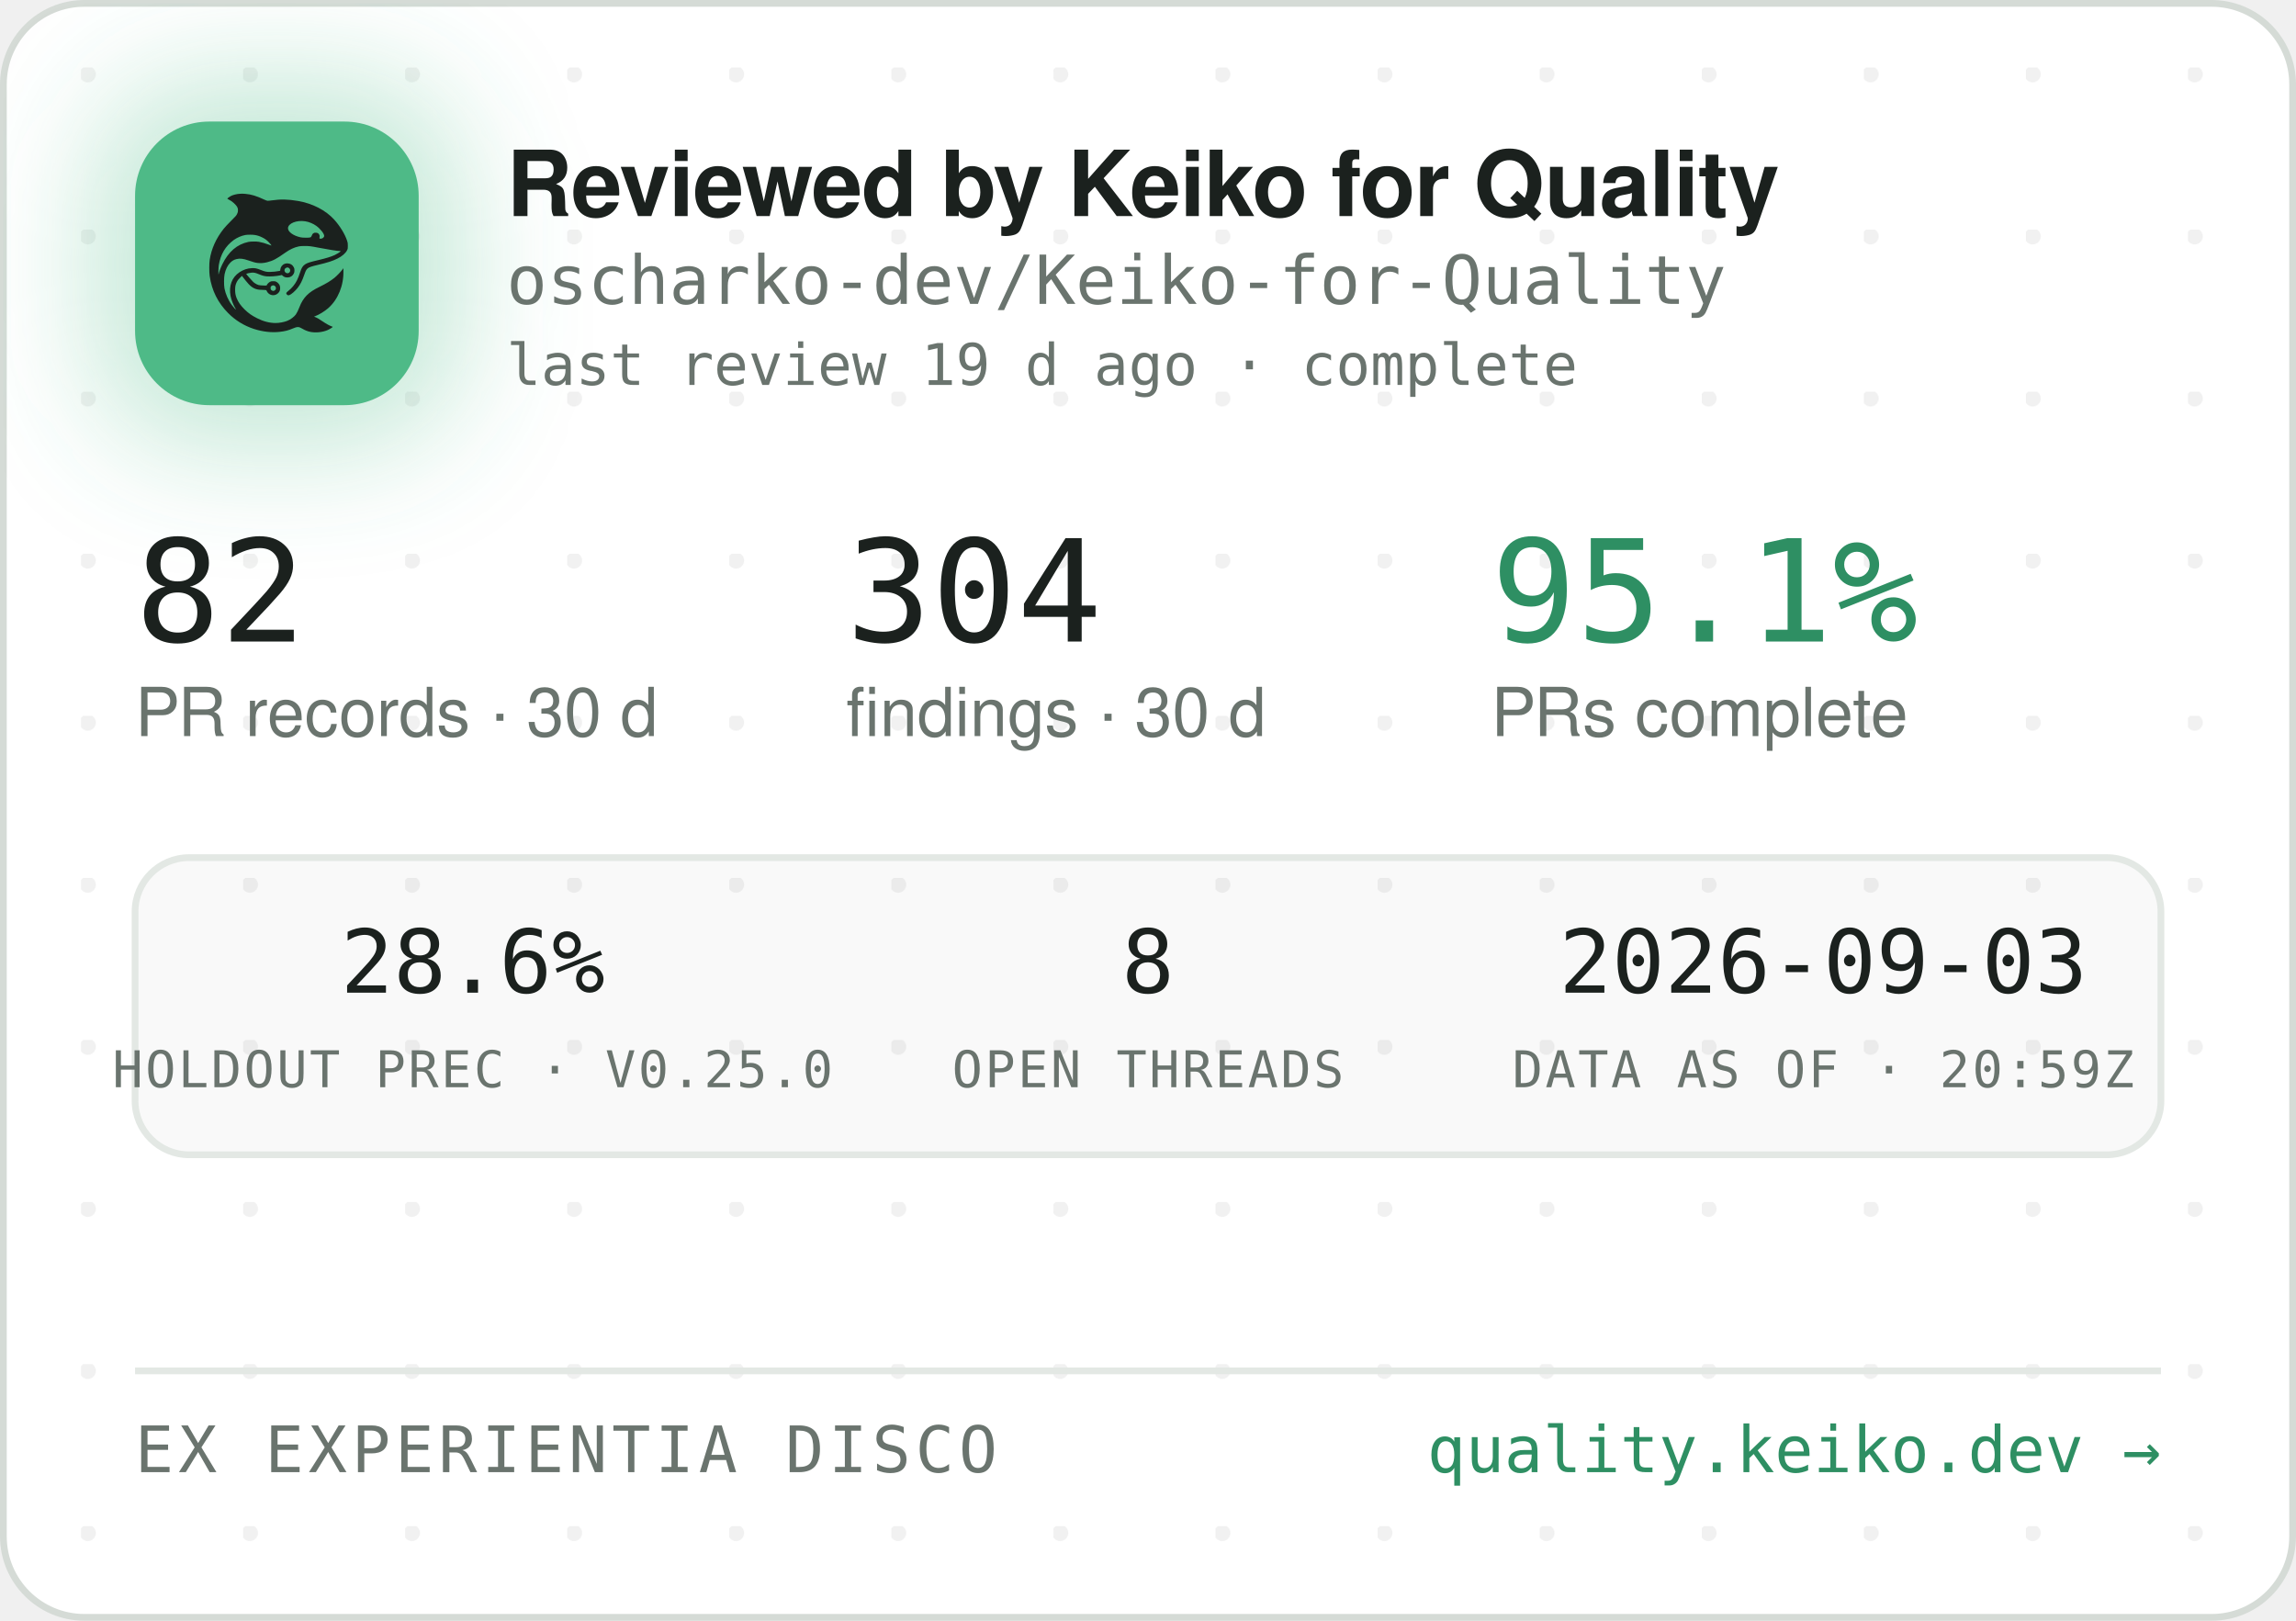
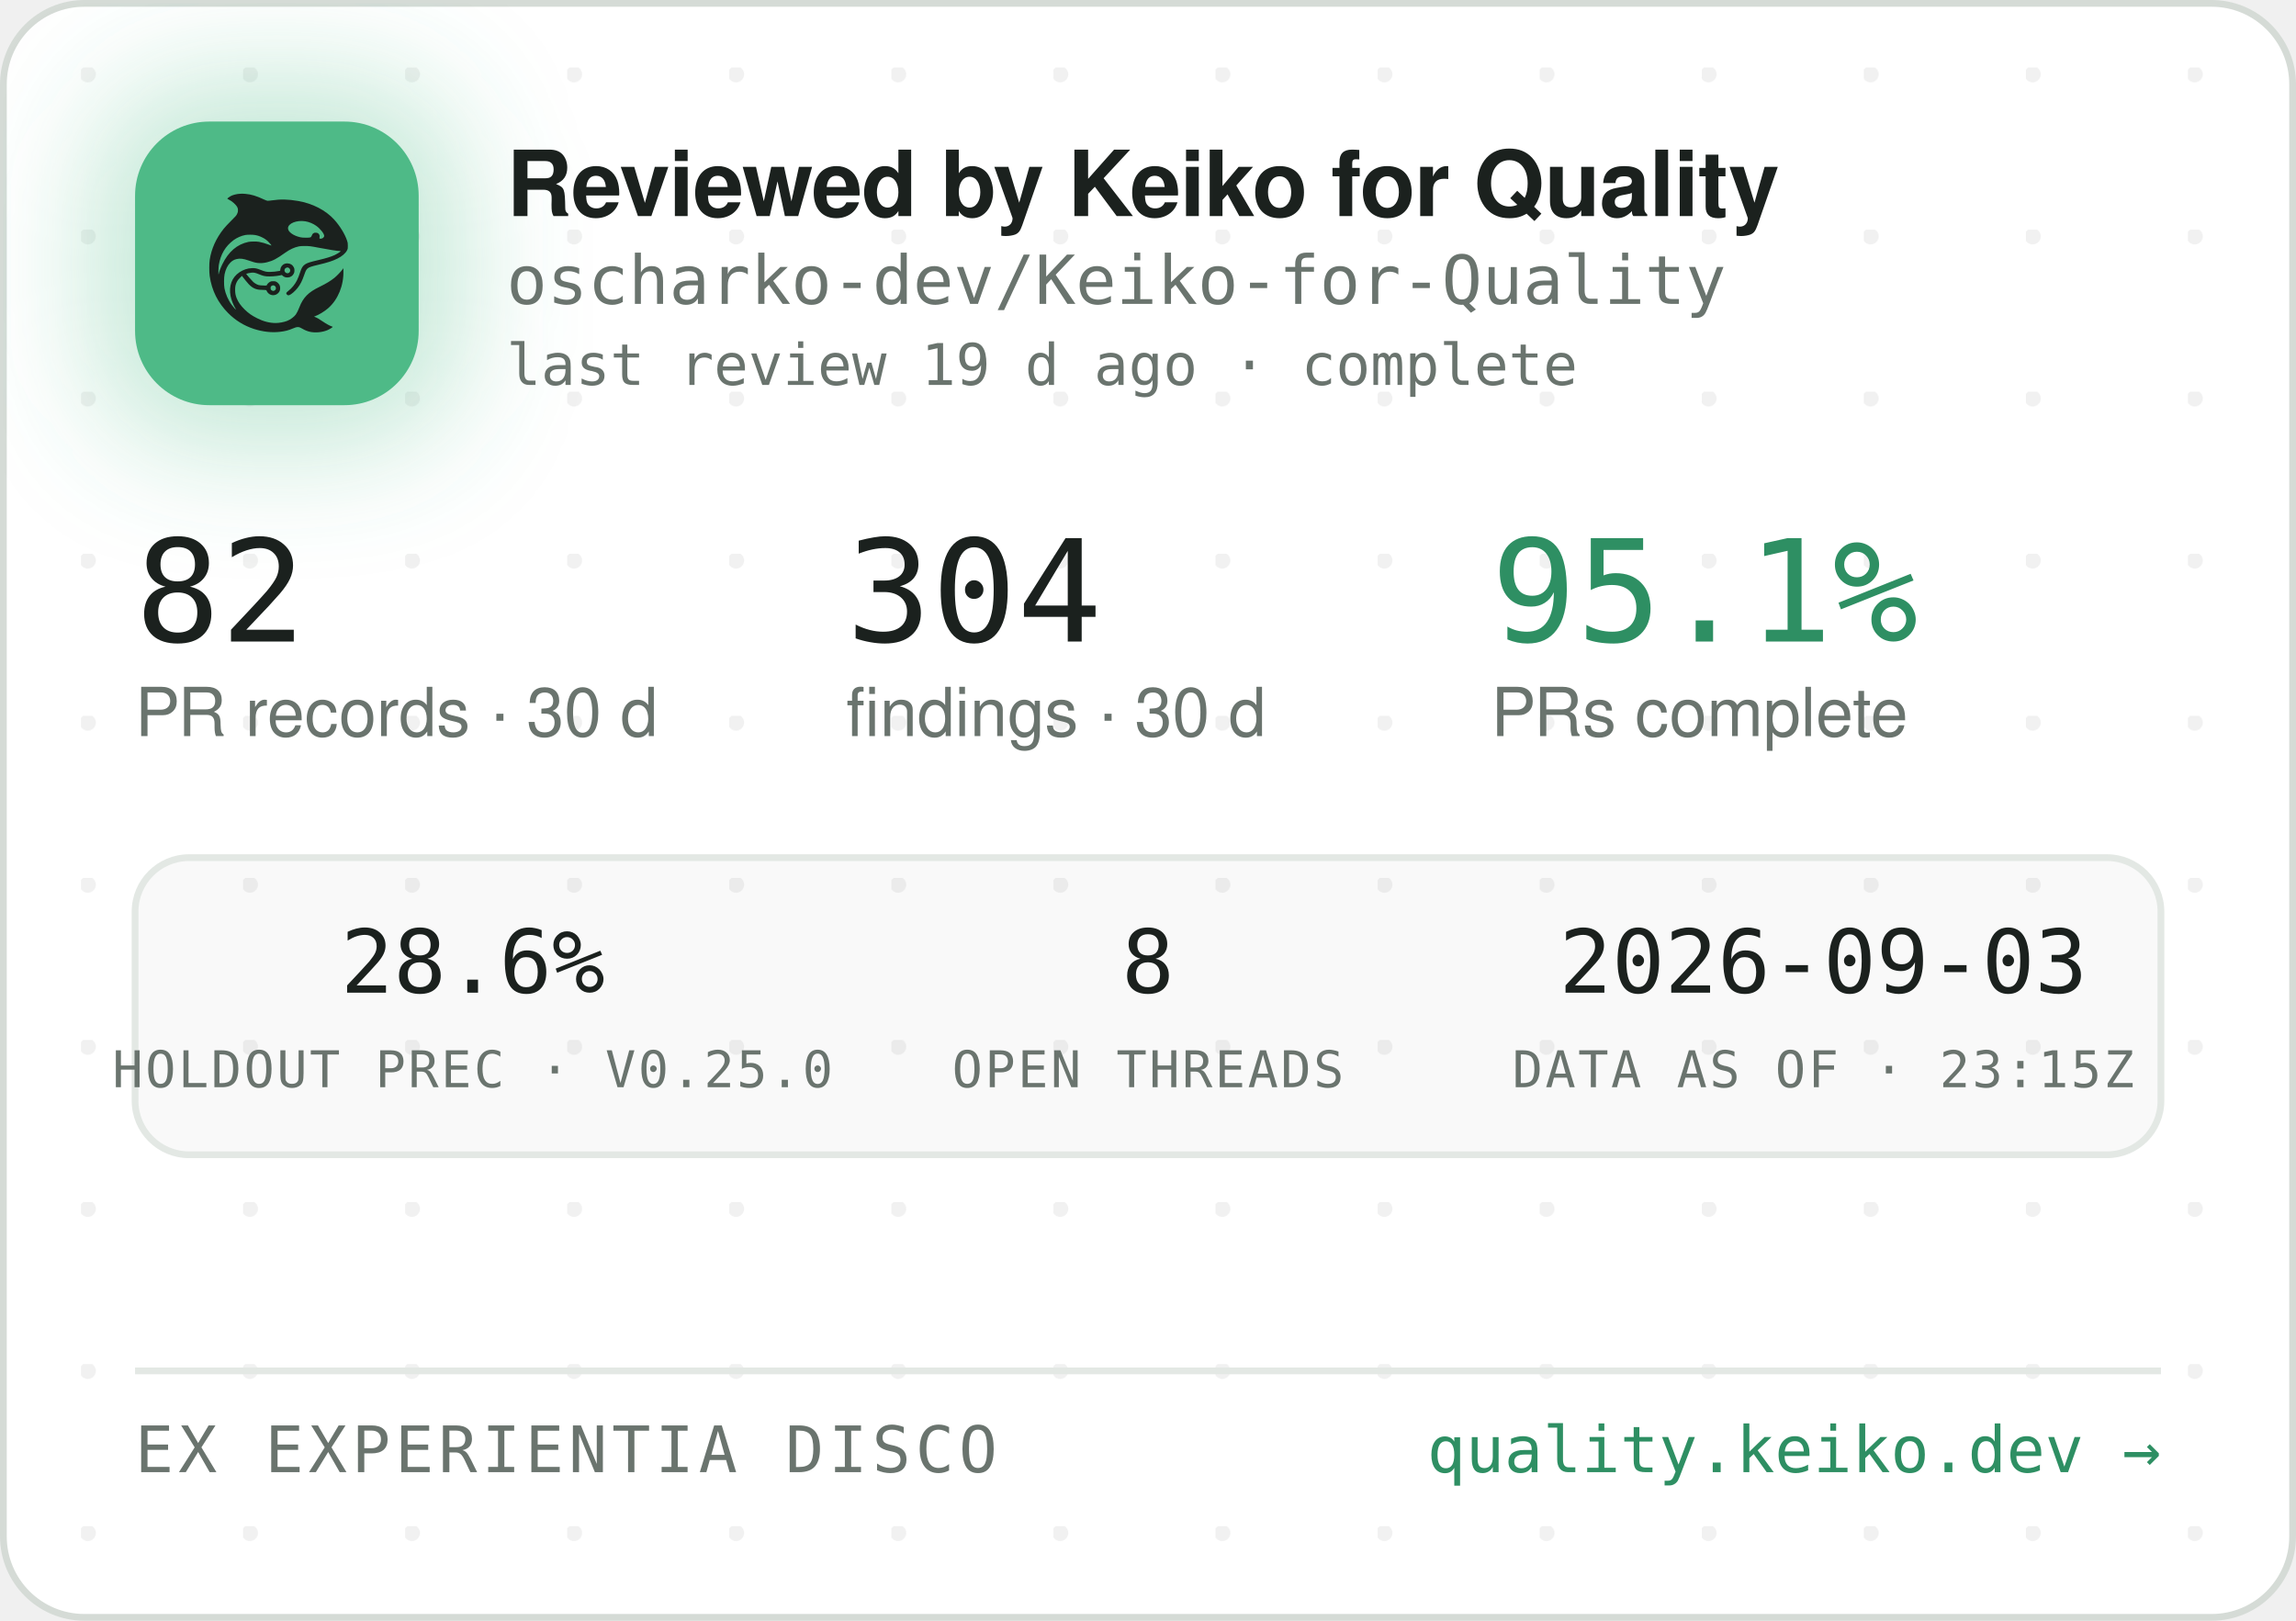
<svg xmlns="http://www.w3.org/2000/svg" width="340" height="240" viewBox="0 0 340 240" role="img" aria-label="Reviewed by Keiko for Quality — oscharko-dev/Keiko-for-Quality">
  <defs>
    <pattern id="dots" width="24" height="24" patternUnits="userSpaceOnUse" x="12" y="10">
      <circle cx="1" cy="1" r="1.2" fill="rgba(27,33,30,0.06)" />
    </pattern>
    <filter id="glow" x="-60%" y="-60%" width="220%" height="220%">
      <feGaussianBlur stdDeviation="9" />
    </filter>
    <clipPath id="card">
      <rect x="0.5" y="0.5" width="339" height="239" rx="12" />
    </clipPath>
  </defs>
  <rect x="0.5" y="0.5" width="339" height="239" rx="12" fill="#FFFFFF" stroke="#D5DBD6" />
  <rect x="0.5" y="0.5" width="339" height="239" rx="12" fill="url(#dots)" />
  <g clip-path="url(#card)">
    <rect x="14" y="12" width="54" height="54" rx="16" fill="rgba(78,186,135,0.35)" filter="url(#glow)" />
    <rect x="20" y="18" width="42" height="42" rx="11" fill="#4EBA87" />
    <g transform="translate(24,22) scale(0.03320312)">
      <g transform="translate(1024 0) scale(-1 1)">
        <g transform="translate(1024, 1024) scale(-0.1, -0.1)" fill="#1B211E" stroke="none">
          <path d="M3465 8223 c-144 -8 -314 -52 -408 -105 -69 -39 -146 -99 -146 -113 0 -5 30 -24 68 -42 146 -70 323 -229 377 -340 25 -49 29 -70 29 -138 -1 -72 -5 -88 -39 -160 -36 -75 -54 -95 -265 -305 -134 -132 -270 -279 -331 -355 -339 -425 -552 -896 -626 -1390 -25 -165 -25 -549 0 -720 92 -645 368 -1196 826 -1655 322 -324 710 -562 1145 -704 389 -126 793 -172 1155 -130 235 27 377 63 579 149 205 87 268 86 423 -7 102 -62 231 -115 335 -138 247 -56 562 -26 794 74 92 40 244 136 232 146 -4 3 -26 12 -48 19 -86 28 -246 116 -385 211 -162 112 -284 182 -357 207 l-48 17 40 15 c185 70 436 223 595 363 438 386 695 1014 678 1663 l-3 120 -50 -70 c-64 -90 -248 -280 -350 -362 -171 -136 -366 -255 -645 -391 -288 -140 -442 -243 -590 -391 -136 -137 -247 -316 -325 -526 -47 -127 -114 -262 -160 -326 -79 -107 -237 -224 -384 -283 -136 -55 -355 -96 -514 -96 -274 0 -548 71 -832 215 -242 123 -375 216 -553 389 -175 171 -287 332 -361 517 -44 114 -63 216 -63 359 0 152 17 233 74 350 35 70 59 102 136 179 l95 94 21 -29 c55 -75 219 -277 277 -338 171 -183 337 -256 582 -256 56 0 126 -3 155 -7 53 -6 54 -7 76 -57 30 -66 97 -128 172 -156 151 -57 318 11 395 160 33 62 34 193 3 261 -30 64 -88 125 -148 157 -44 23 -63 27 -141 27 -78 0 -97 -4 -140 -27 -58 -30 -131 -105 -141 -142 -6 -25 -8 -26 -93 -26 -47 0 -131 5 -186 10 -87 8 -111 15 -182 51 -45 22 -109 66 -143 96 -59 53 -326 361 -319 367 14 11 179 47 241 52 102 9 177 -7 318 -66 158 -66 243 -89 357 -99 157 -12 413 5 582 40 l93 19 44 -39 c59 -52 135 -75 228 -69 117 8 212 72 262 176 23 47 28 71 28 138 0 70 -4 89 -29 138 -55 110 -145 167 -270 174 -65 3 -91 0 -137 -18 -107 -40 -183 -140 -195 -257 l-6 -52 -51 -11 c-104 -23 -285 -41 -411 -42 -149 -1 -211 12 -402 88 -186 74 -256 88 -403 81 -193 -8 -377 -70 -546 -182 -342 -228 -485 -611 -399 -1064 30 -157 119 -388 209 -541 20 -35 35 -64 33 -66 -8 -8 -111 108 -190 214 -154 206 -278 489 -324 737 -28 154 -25 492 6 635 46 216 133 391 256 514 82 82 161 128 271 156 152 39 300 23 529 -57 217 -76 308 -101 410 -114 137 -17 284 -7 426 30 272 70 414 145 809 425 217 153 399 238 610 283 64 14 129 18 265 18 197 0 269 -9 615 -76 461 -89 843 -149 952 -149 41 0 41 0 23 -20 -28 -31 -169 -119 -254 -158 -167 -77 -388 -145 -716 -222 -399 -93 -508 -128 -608 -194 -102 -68 -160 -160 -217 -346 -35 -115 -102 -286 -149 -378 -85 -168 -227 -341 -377 -458 -105 -82 -115 -107 -69 -162 29 -34 65 -44 109 -29 86 29 261 181 371 322 126 162 201 309 295 581 61 176 90 232 145 283 62 57 163 93 470 165 439 104 640 169 863 278 206 100 368 240 434 375 32 67 33 71 33 198 -1 120 -3 138 -34 229 -98 294 -319 655 -573 936 -381 421 -968 723 -1618 834 -448 76 -767 83 -1169 25 -80 -12 -165 -19 -190 -17 -26 3 -90 26 -146 53 -343 162 -576 233 -842 255 -114 9 -141 10 -248 3z m2926 -1227 c164 -27 346 -102 485 -202 181 -129 354 -348 354 -448 0 -64 -75 -126 -154 -126 -60 0 -63 4 -52 70 8 50 7 65 -9 100 -29 64 -74 93 -151 98 -54 4 -70 1 -107 -21 -42 -25 -61 -52 -91 -129 -25 -64 -55 -73 -246 -73 -121 0 -187 5 -248 18 -318 70 -556 242 -556 402 0 218 388 374 775 311z m-2249 -611 c119 -21 208 -50 321 -106 114 -56 177 -100 266 -184 67 -63 157 -173 148 -181 -2 -3 -61 18 -130 45 -131 52 -298 100 -427 122 -113 20 -367 17 -470 -4 -502 -106 -885 -433 -1160 -992 -70 -142 -160 -379 -160 -424 0 -9 -5 -23 -11 -31 -13 -19 -5 316 10 410 80 482 295 846 661 1117 145 107 350 197 522 228 100 18 326 18 430 0z m1485 -1456 c95 -36 119 -159 42 -223 -78 -66 -209 -1 -209 104 0 60 33 100 99 121 36 10 36 10 68 -2z m-591 -822 c29 -26 37 -42 40 -77 6 -54 -9 -86 -55 -117 -41 -28 -70 -29 -119 -4 -44 22 -62 55 -62 112 0 51 13 75 53 99 50 31 101 26 143 -13z" />
        </g>
      </g>
    </g>
    <text x="75" y="32" font-family="-apple-system,'Segoe UI',Helvetica,Arial,sans-serif" font-size="13.5" font-weight="650" letter-spacing="-0.14" fill="#1B211E">Reviewed by Keiko for Quality</text>
    <text x="75" y="45" font-family="'JetBrains Mono',SFMono-Regular,Consolas,Menlo,monospace" font-size="10" fill="#6A746E">oscharko-dev/Keiko-for-Quality</text>
    <text x="75" y="57" font-family="'JetBrains Mono',SFMono-Regular,Consolas,Menlo,monospace" font-size="8.5" fill="#6A746E">last review 19 d ago · complete</text>
    <text x="20" y="95" font-family="'JetBrains Mono',SFMono-Regular,Consolas,Menlo,monospace" font-size="21" fill="#1B211E">82</text>
    <text x="20" y="109" font-family="-apple-system,'Segoe UI',Helvetica,Arial,sans-serif" font-size="10" fill="#6A746E">PR records · 30 d</text>
    <text x="125.3" y="95" font-family="'JetBrains Mono',SFMono-Regular,Consolas,Menlo,monospace" font-size="21" fill="#1B211E">304</text>
    <text x="125.3" y="109" font-family="-apple-system,'Segoe UI',Helvetica,Arial,sans-serif" font-size="10" fill="#6A746E">findings · 30 d</text>
    <text x="220.8" y="95" font-family="'JetBrains Mono',SFMono-Regular,Consolas,Menlo,monospace" font-size="21" fill="#2E8F63">95.1%</text>
    <text x="220.8" y="109" font-family="-apple-system,'Segoe UI',Helvetica,Arial,sans-serif" font-size="10" fill="#6A746E">PRs complete</text>
    <rect x="20" y="127" width="300" height="44" rx="8" fill="rgba(27,33,30,0.025)" stroke="#E3E8E4" />
    <text x="70" y="147" text-anchor="middle" font-family="'JetBrains Mono',SFMono-Regular,Consolas,Menlo,monospace" font-size="13" fill="#1B211E">28.6%</text>
    <text x="70" y="161" text-anchor="middle" font-family="'JetBrains Mono',SFMono-Regular,Consolas,Menlo,monospace" font-size="7.5" letter-spacing="0.35" fill="#6A746E">HOLDOUT PREC · V0.25.0</text>
    <text x="170" y="147" text-anchor="middle" font-family="'JetBrains Mono',SFMono-Regular,Consolas,Menlo,monospace" font-size="13" fill="#1B211E">8</text>
    <text x="170" y="161" text-anchor="middle" font-family="'JetBrains Mono',SFMono-Regular,Consolas,Menlo,monospace" font-size="7.5" letter-spacing="0.35" fill="#6A746E">OPEN THREADS</text>
    <text x="270" y="147" text-anchor="middle" font-family="'JetBrains Mono',SFMono-Regular,Consolas,Menlo,monospace" font-size="13" fill="#1B211E">2026-09-03</text>
-     <text x="270" y="161" text-anchor="middle" font-family="'JetBrains Mono',SFMono-Regular,Consolas,Menlo,monospace" font-size="7.5" letter-spacing="0.35" fill="#6A746E">DATA AS OF · 20:59Z</text>
+     <text x="270" y="161" text-anchor="middle" font-family="'JetBrains Mono',SFMono-Regular,Consolas,Menlo,monospace" font-size="7.5" letter-spacing="0.35" fill="#6A746E">DATA AS OF · 23:15Z</text>
    <line x1="20" y1="203" x2="320" y2="203" stroke="#E3E8E4" />
    <text x="20" y="218" font-family="'JetBrains Mono',SFMono-Regular,Consolas,Menlo,monospace" font-size="9.5" letter-spacing="0.7" fill="#6A746E">EX EXPERIENTIA DISCO</text>
    <text x="320" y="218" text-anchor="end" font-family="'JetBrains Mono',SFMono-Regular,Consolas,Menlo,monospace" font-size="9.5" fill="#2E8F63">quality.keiko.dev →</text>
  </g>
</svg>
